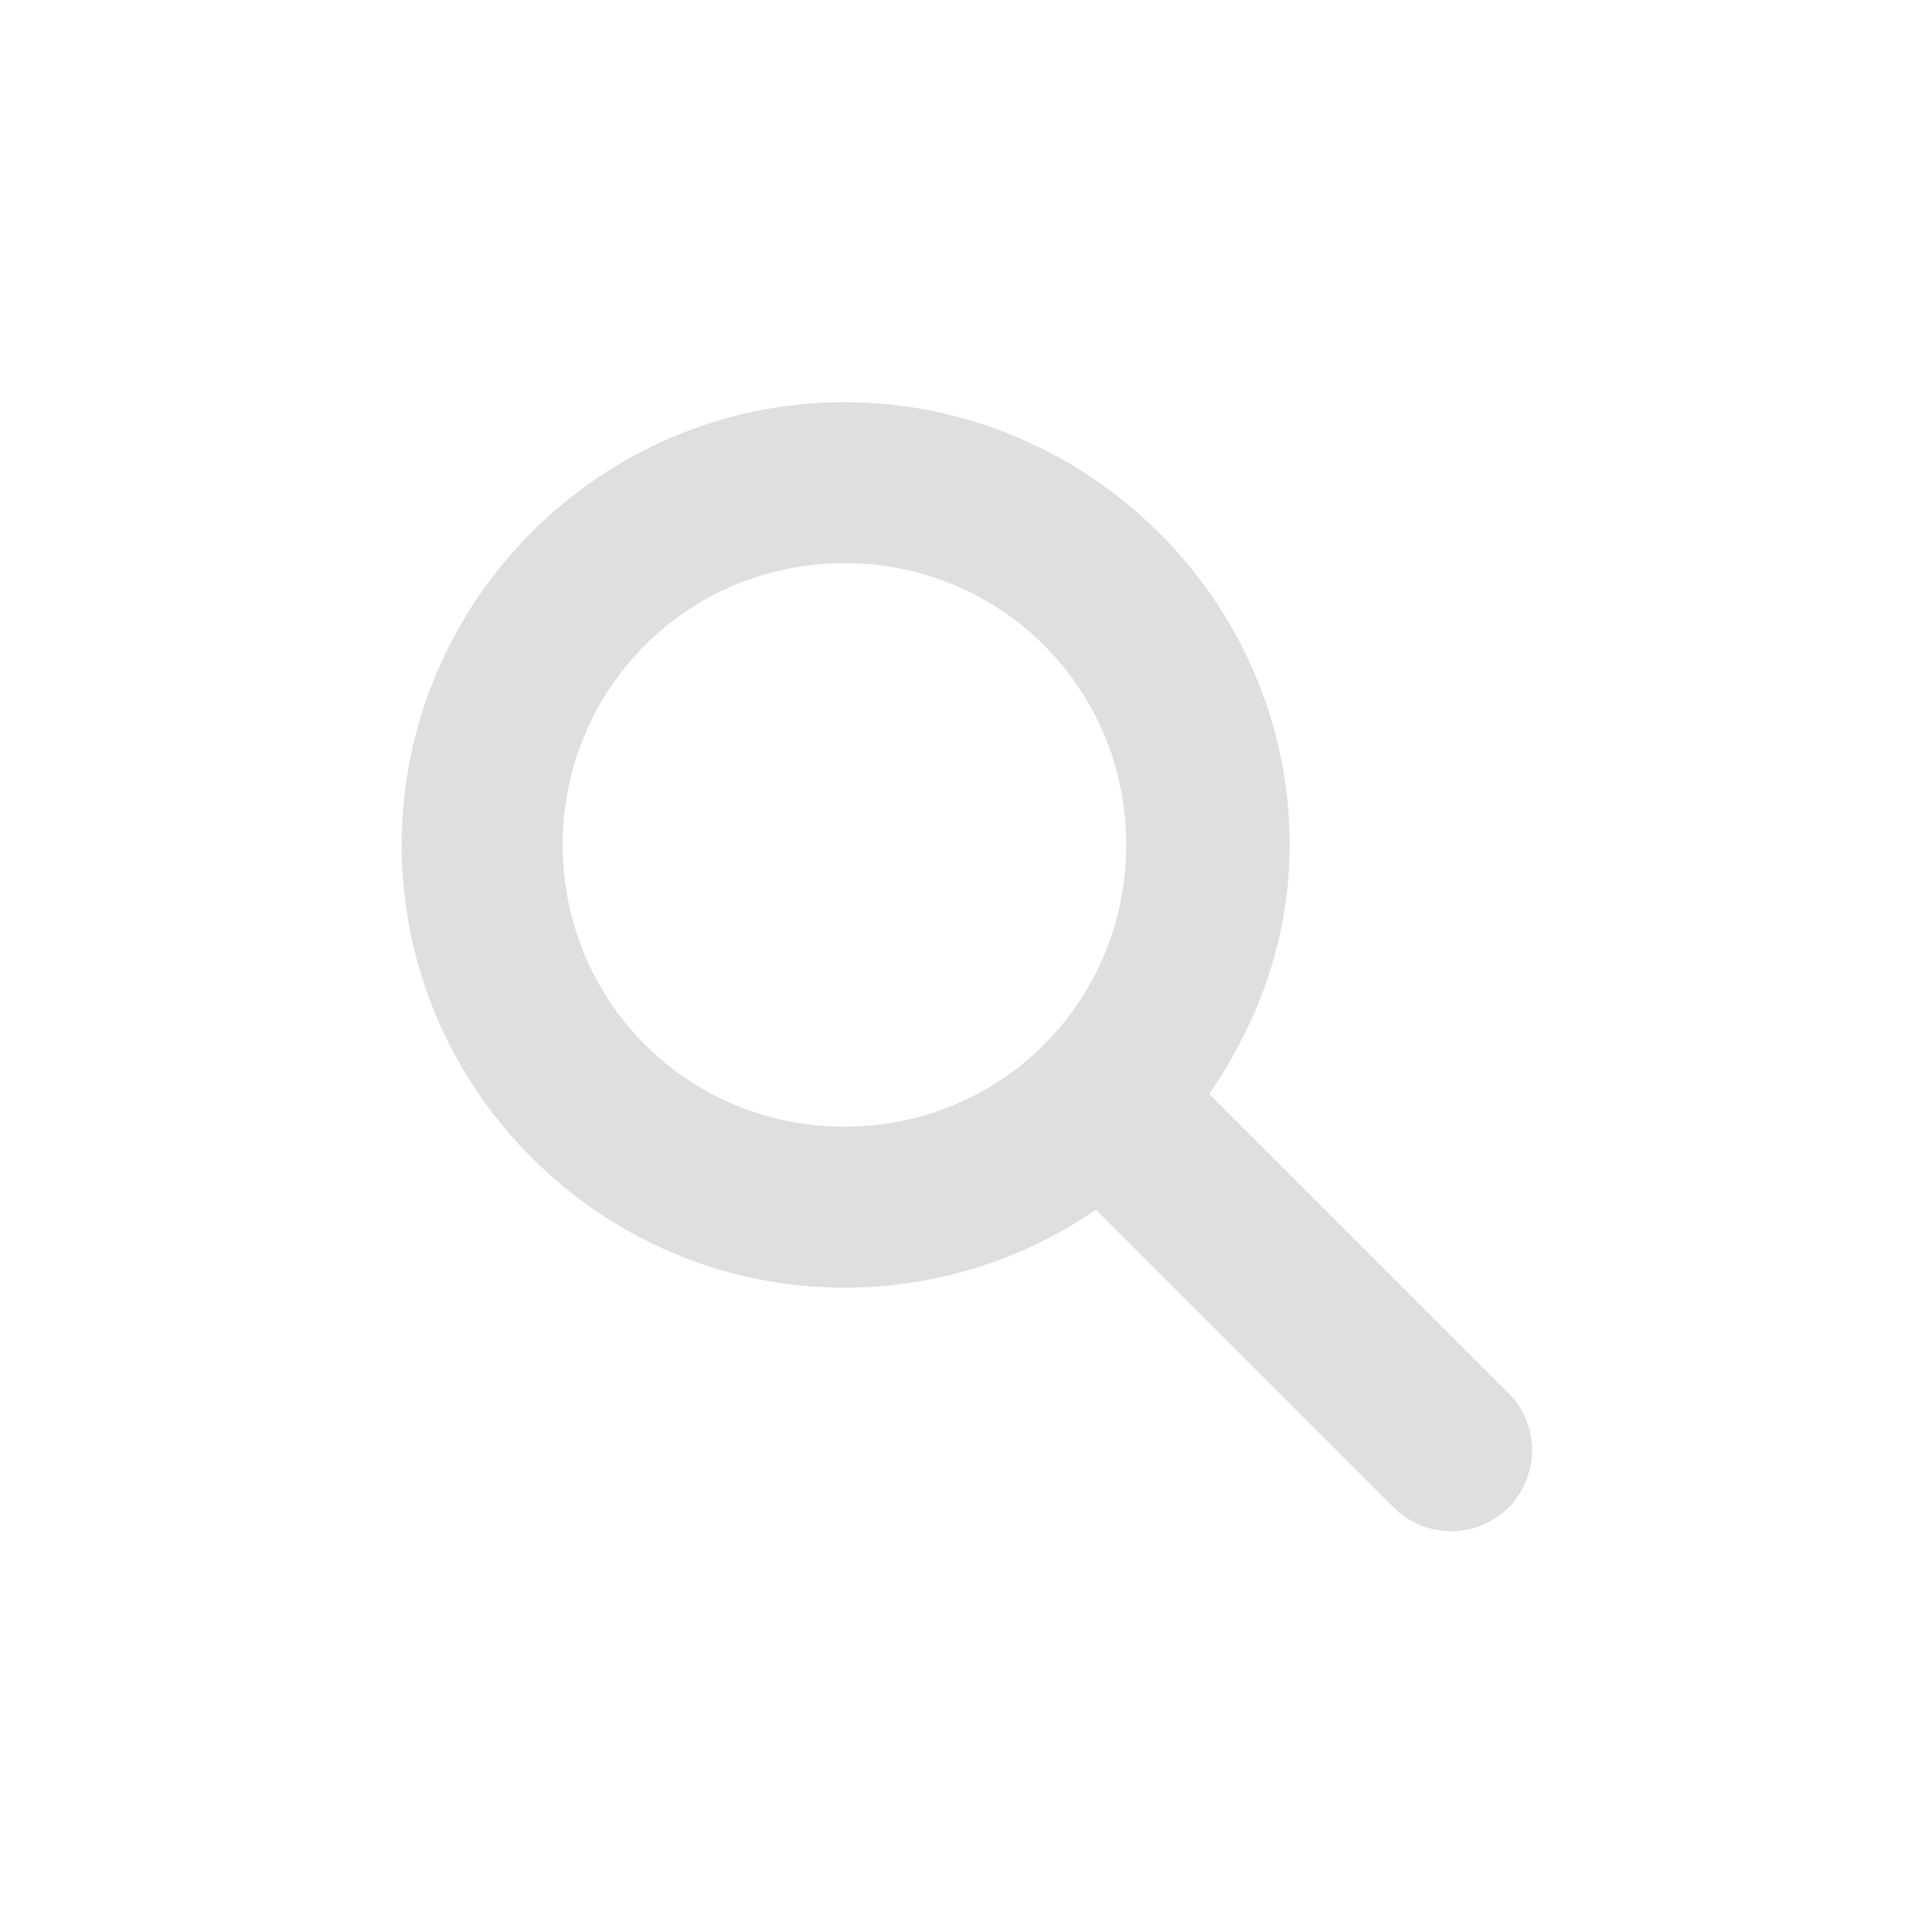
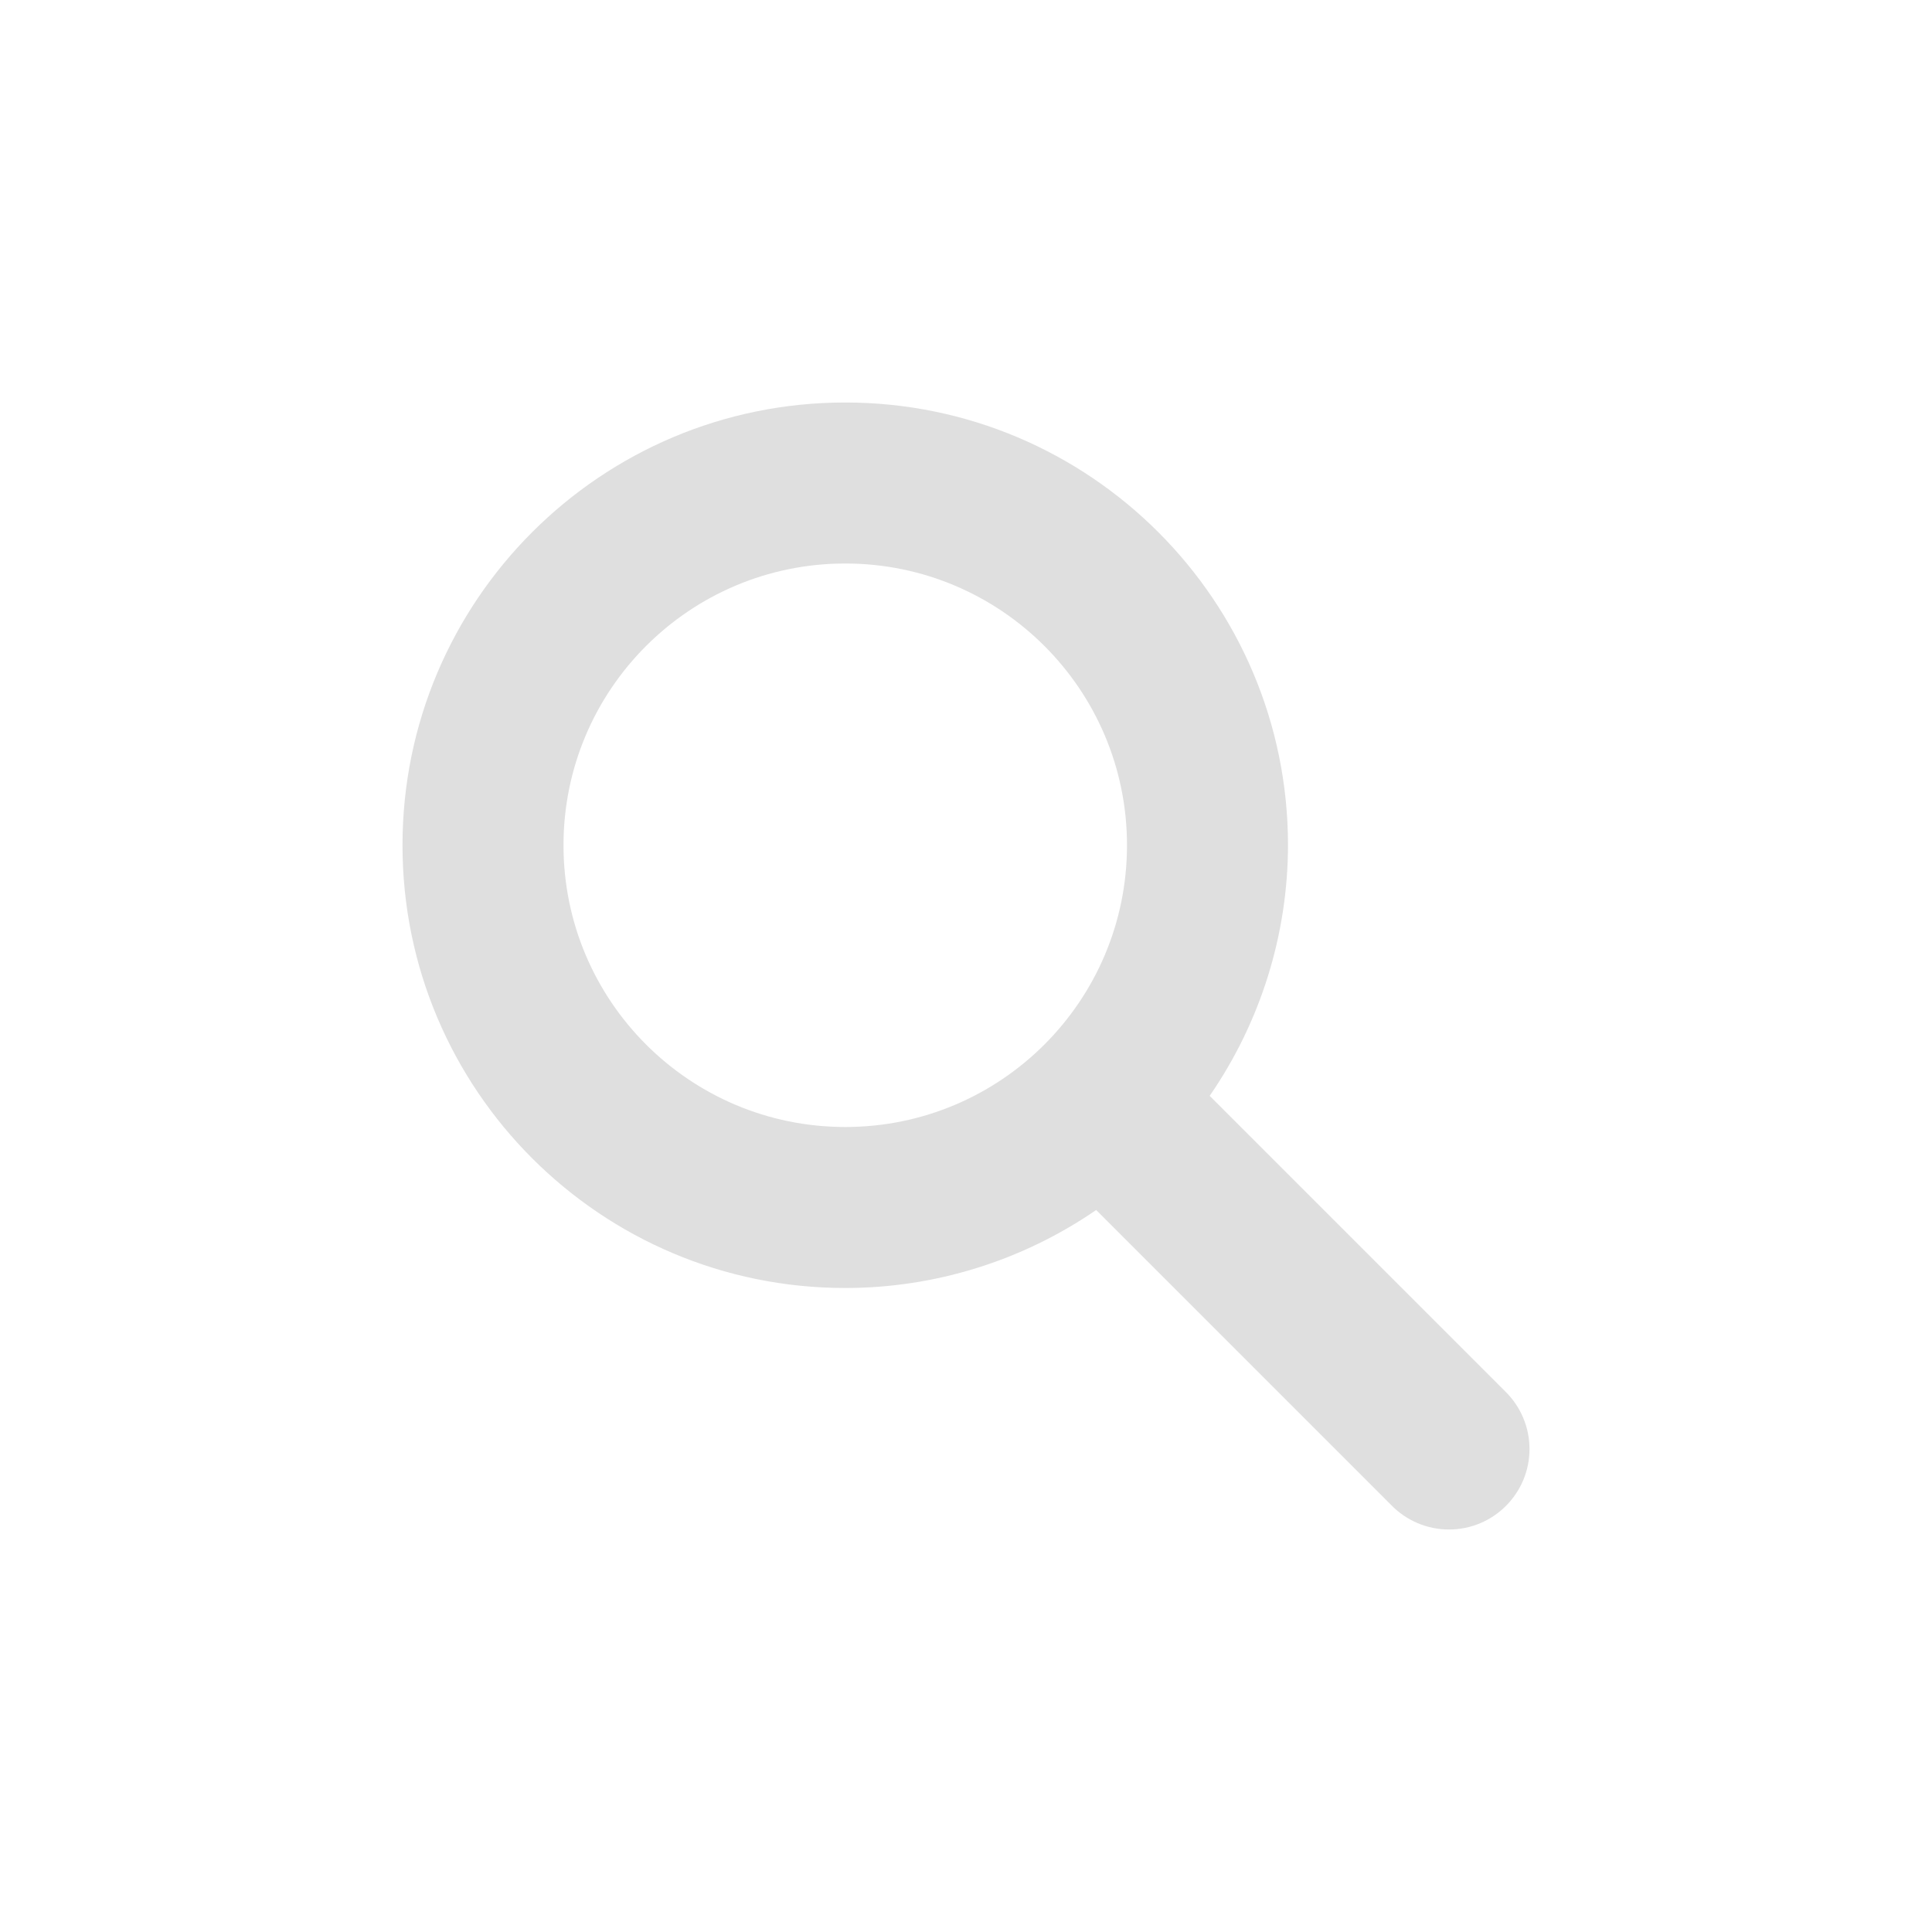
- <svg xmlns="http://www.w3.org/2000/svg" width="24" height="24" viewBox="0 0 24 24">
+ <svg xmlns="http://www.w3.org/2000/svg" width="24" height="24" version="1.1">
  <defs>
    <style id="current-color-scheme" type="text/css">
   .ColorScheme-Text { color:#dfdfdf; } .ColorScheme-Highlight { color:#5294e2; }
  </style>
  </defs>
-   <path style="fill:currentColor" class="ColorScheme-Text" d="M 6.49 0.996 C 3.461 0.996 0.99 3.471 0.99 6.496 C 0.99 9.521 3.461 11.996 6.49 11.996 C 7.642 11.996 8.728 11.638 9.615 11.027 L 13.303 14.715 A 1.006 1.006 0 1 0 14.709 13.277 L 11.021 9.59 C 11.632 8.704 12.021 7.646 12.021 6.496 C 12.021 3.471 9.519 0.996 6.49 0.996 z M 6.49 2.996 C 8.438 2.996 9.99 4.551 9.99 6.496 C 9.99 8.441 8.438 9.996 6.49 9.996 C 4.543 9.996 2.99 8.441 2.99 6.496 C 2.99 4.551 4.543 2.996 6.49 2.996 z" transform="translate(4 4)" />
+   <g transform="matrix(1,0,0,1,4,4)">
+     <path class="ColorScheme-Text" d="M 6.5 1 A 5.5 5.5 0 0 0 1 6.5 A 5.5 5.5 0 0 0 6.5 12 A 5.5 5.5 0 0 0 9.617 11.031 L 13.279 14.693 A 1 1 0 0 0 14 15 A 1 1 0 0 0 15 14 A 1 1 0 0 0 14.697 13.283 L 11.027 9.613 A 5.5 5.5 0 0 0 12 6.5 A 5.5 5.5 0 0 0 6.5 1 z M 6.5 3 A 3.5 3.5 0 0 1 10 6.5 A 3.5 3.5 0 0 1 6.5 10 A 3.5 3.5 0 0 1 3 6.5 A 3.5 3.5 0 0 1 6.5 3 z" style="fill:currentColor" />
+   </g>
</svg>
